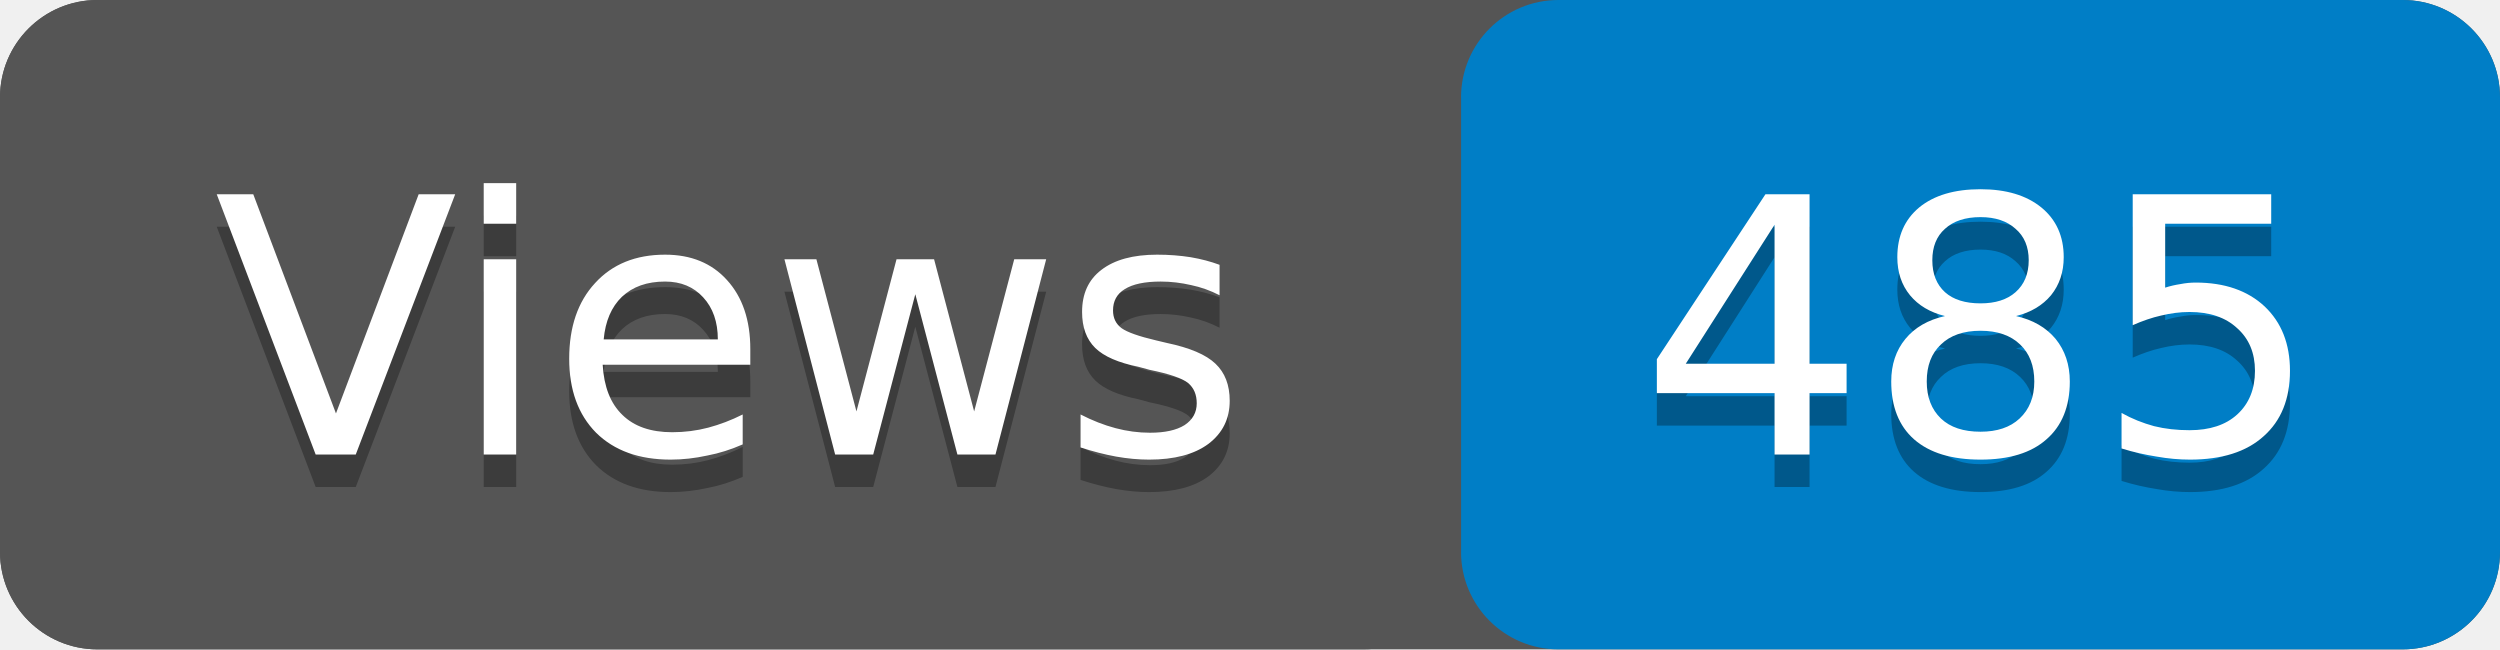
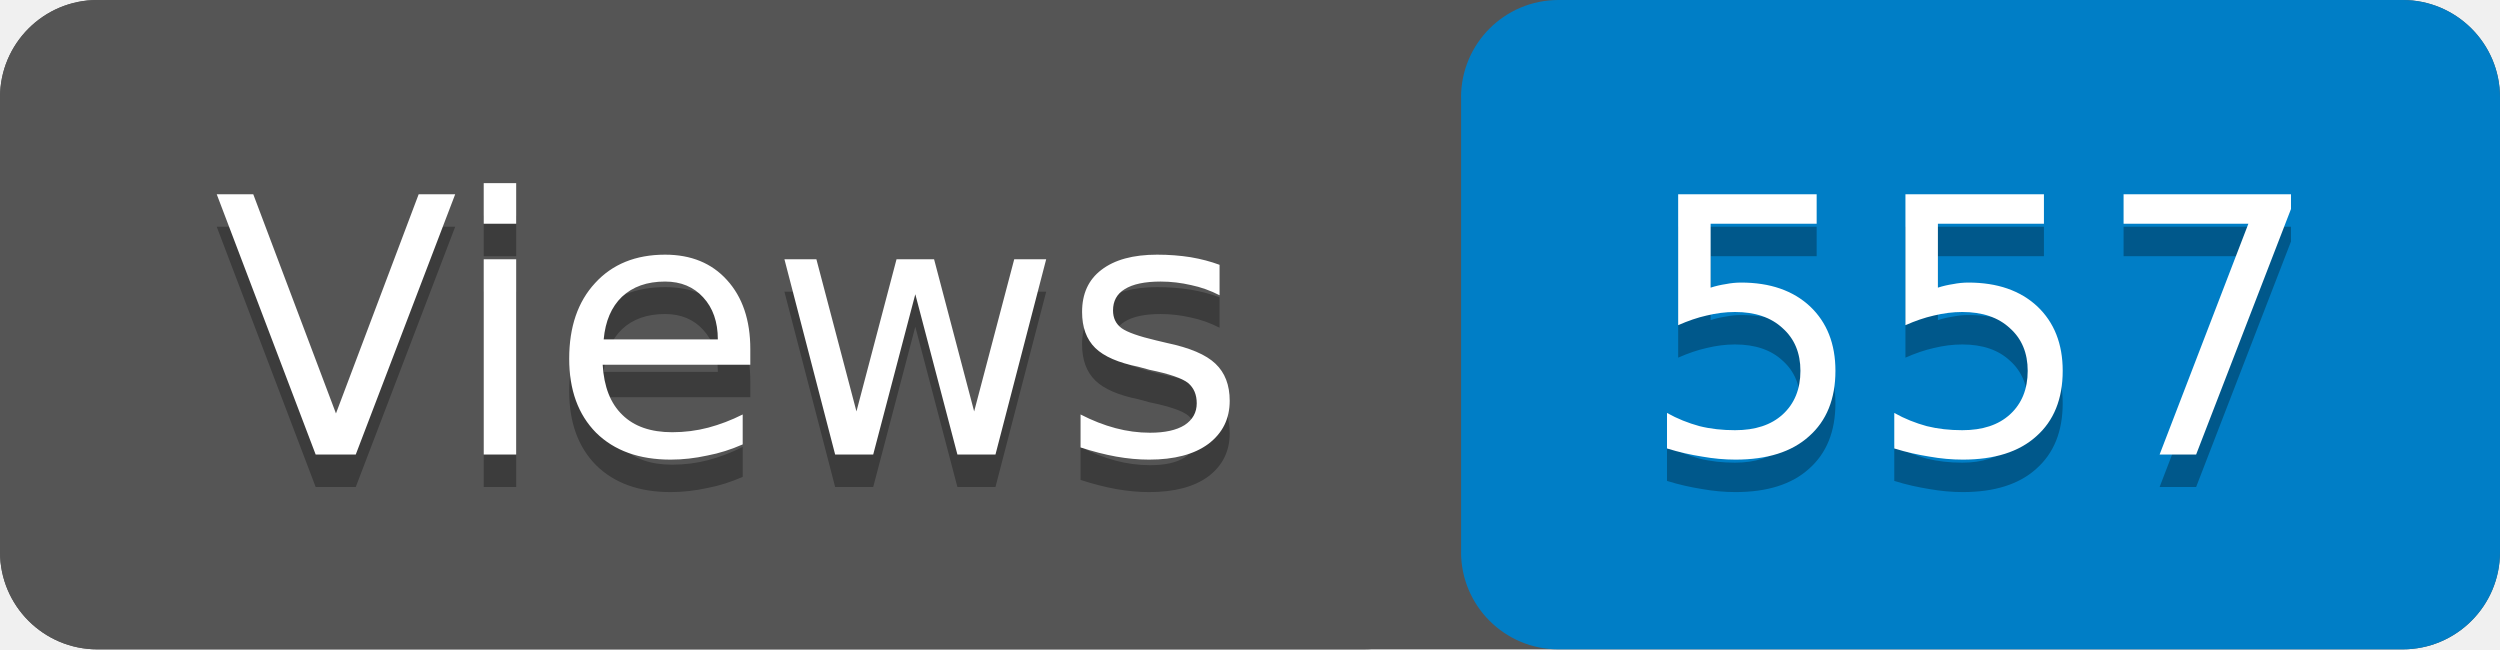
- <svg xmlns="http://www.w3.org/2000/svg" width="77" height="20" role="img" aria-label="Views: 485">
+ <svg xmlns="http://www.w3.org/2000/svg" width="77" height="20" role="img" aria-label="Views: 557">
  <rect width="77" height="20" rx="3" fill="#555" />
  <rect x="45" width="32" height="20" rx="3" fill="#007ec6" />
  <rect width="45" height="20" rx="3" fill="#555" />
  <g fill="#fff" text-anchor="middle" font-family="Verdana,Geneva,DejaVu Sans,sans-serif" font-size="11">
    <text x="22.5" y="15" fill="#010101" fill-opacity=".3">Views</text>
    <text x="22.5" y="14">Views</text>
-     <text x="61" y="15" fill="#010101" fill-opacity=".3">485</text>
-     <text x="61" y="14">485</text>
+     <text x="61" y="15" fill="#010101" fill-opacity=".3">557</text>
+     <text x="61" y="14">557</text>
  </g>
</svg>
